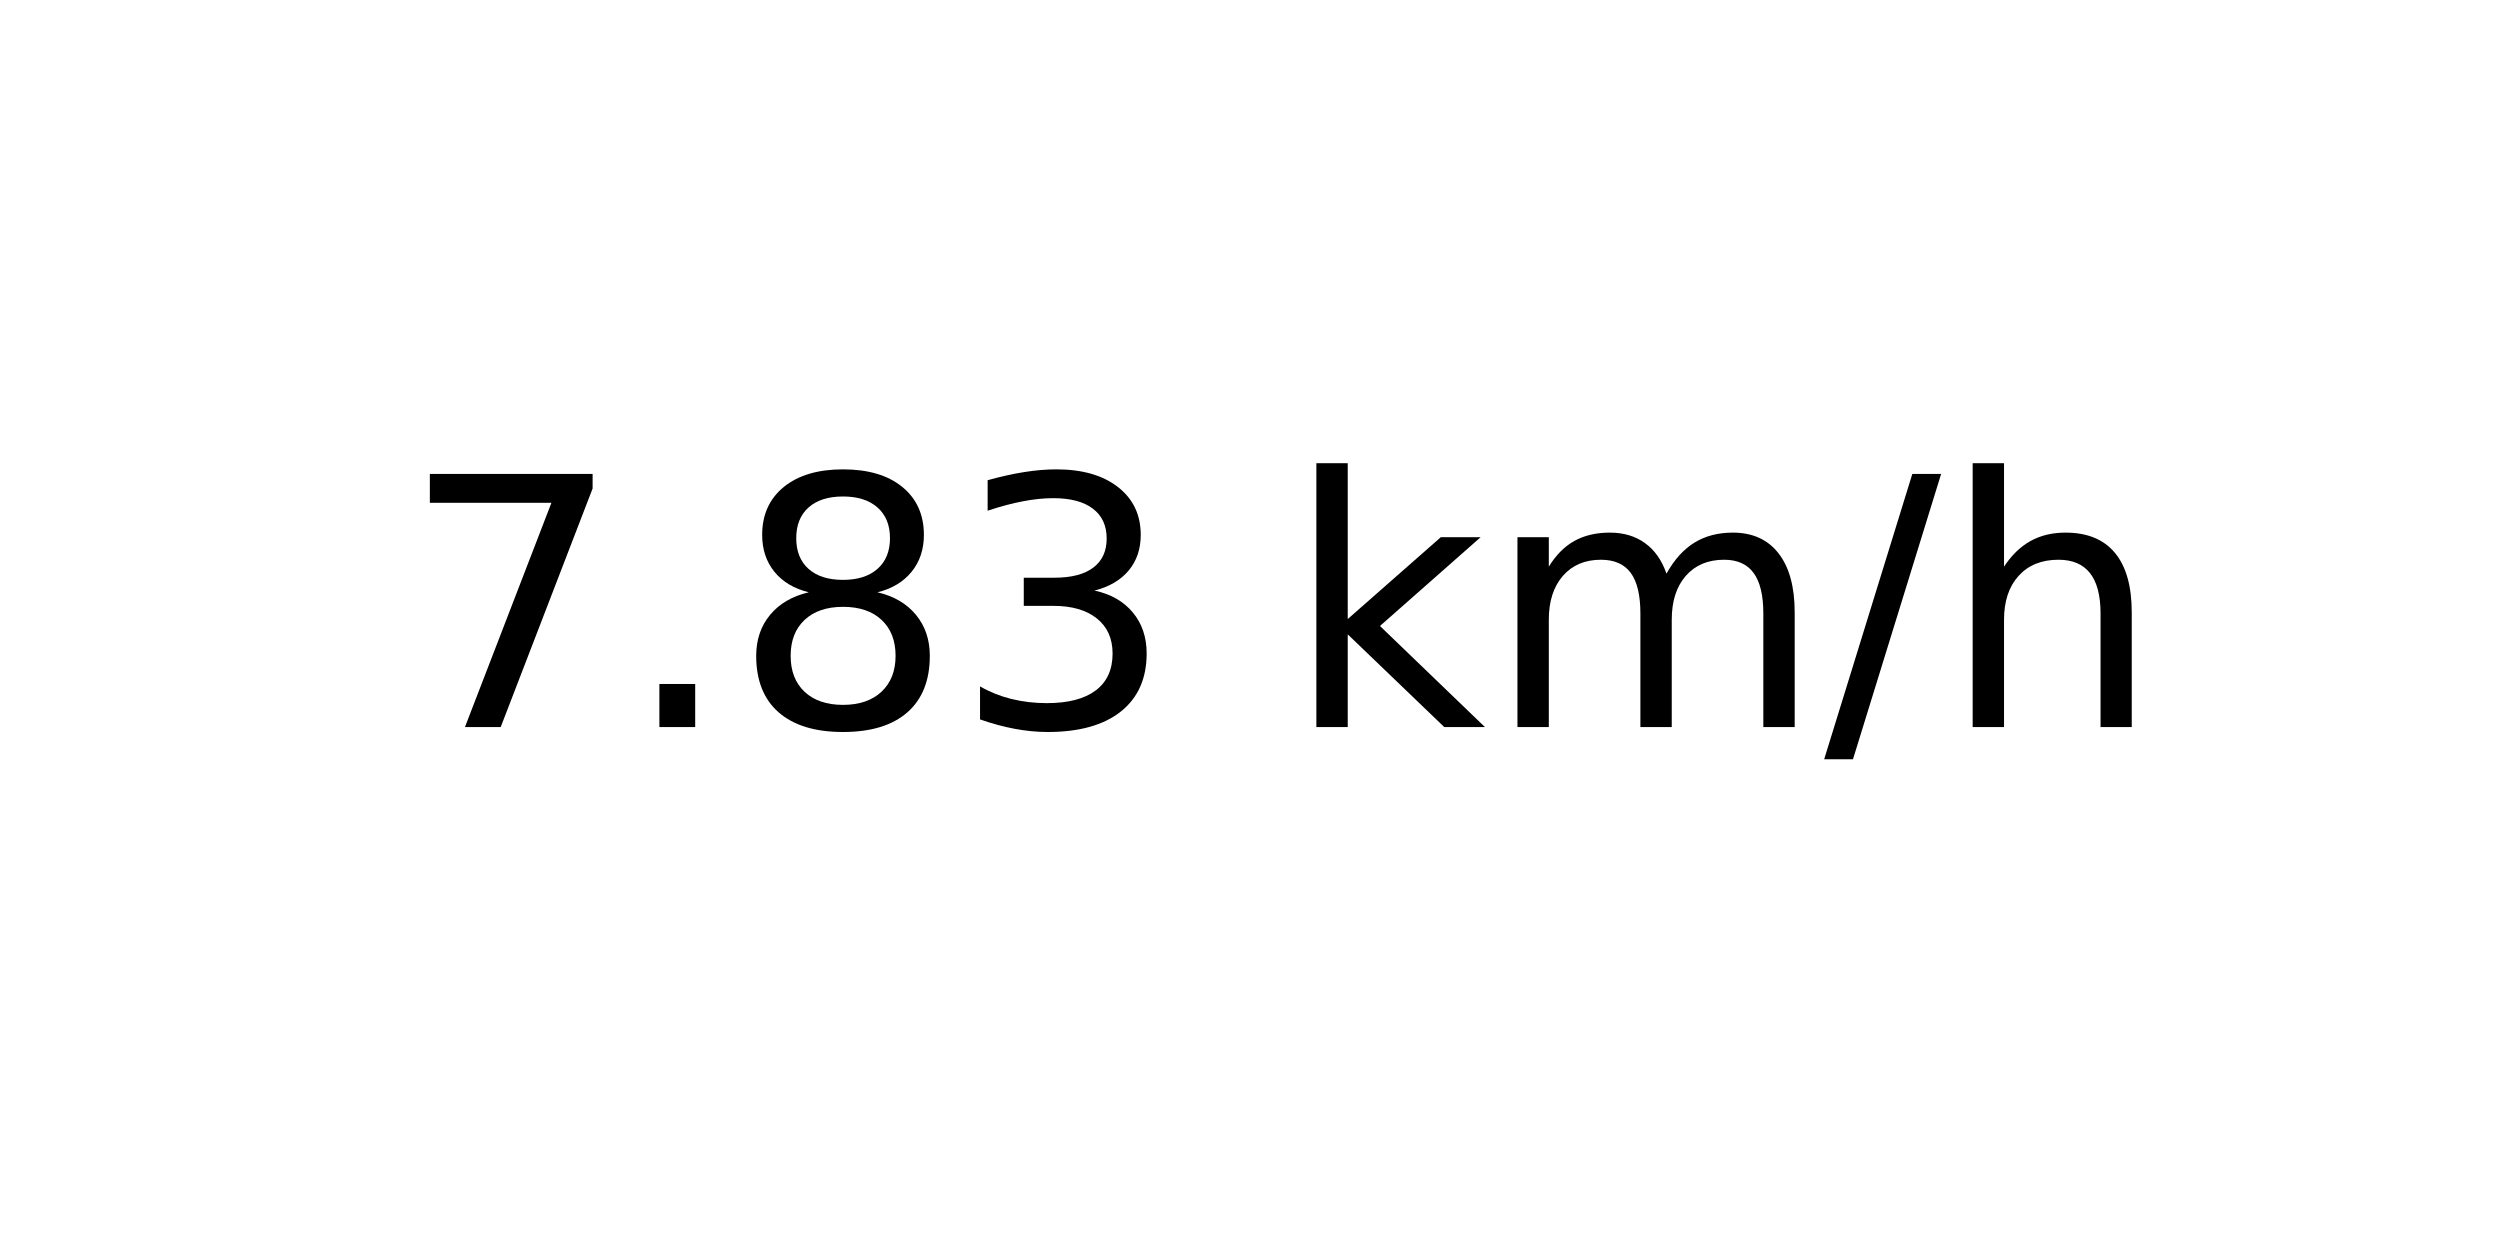
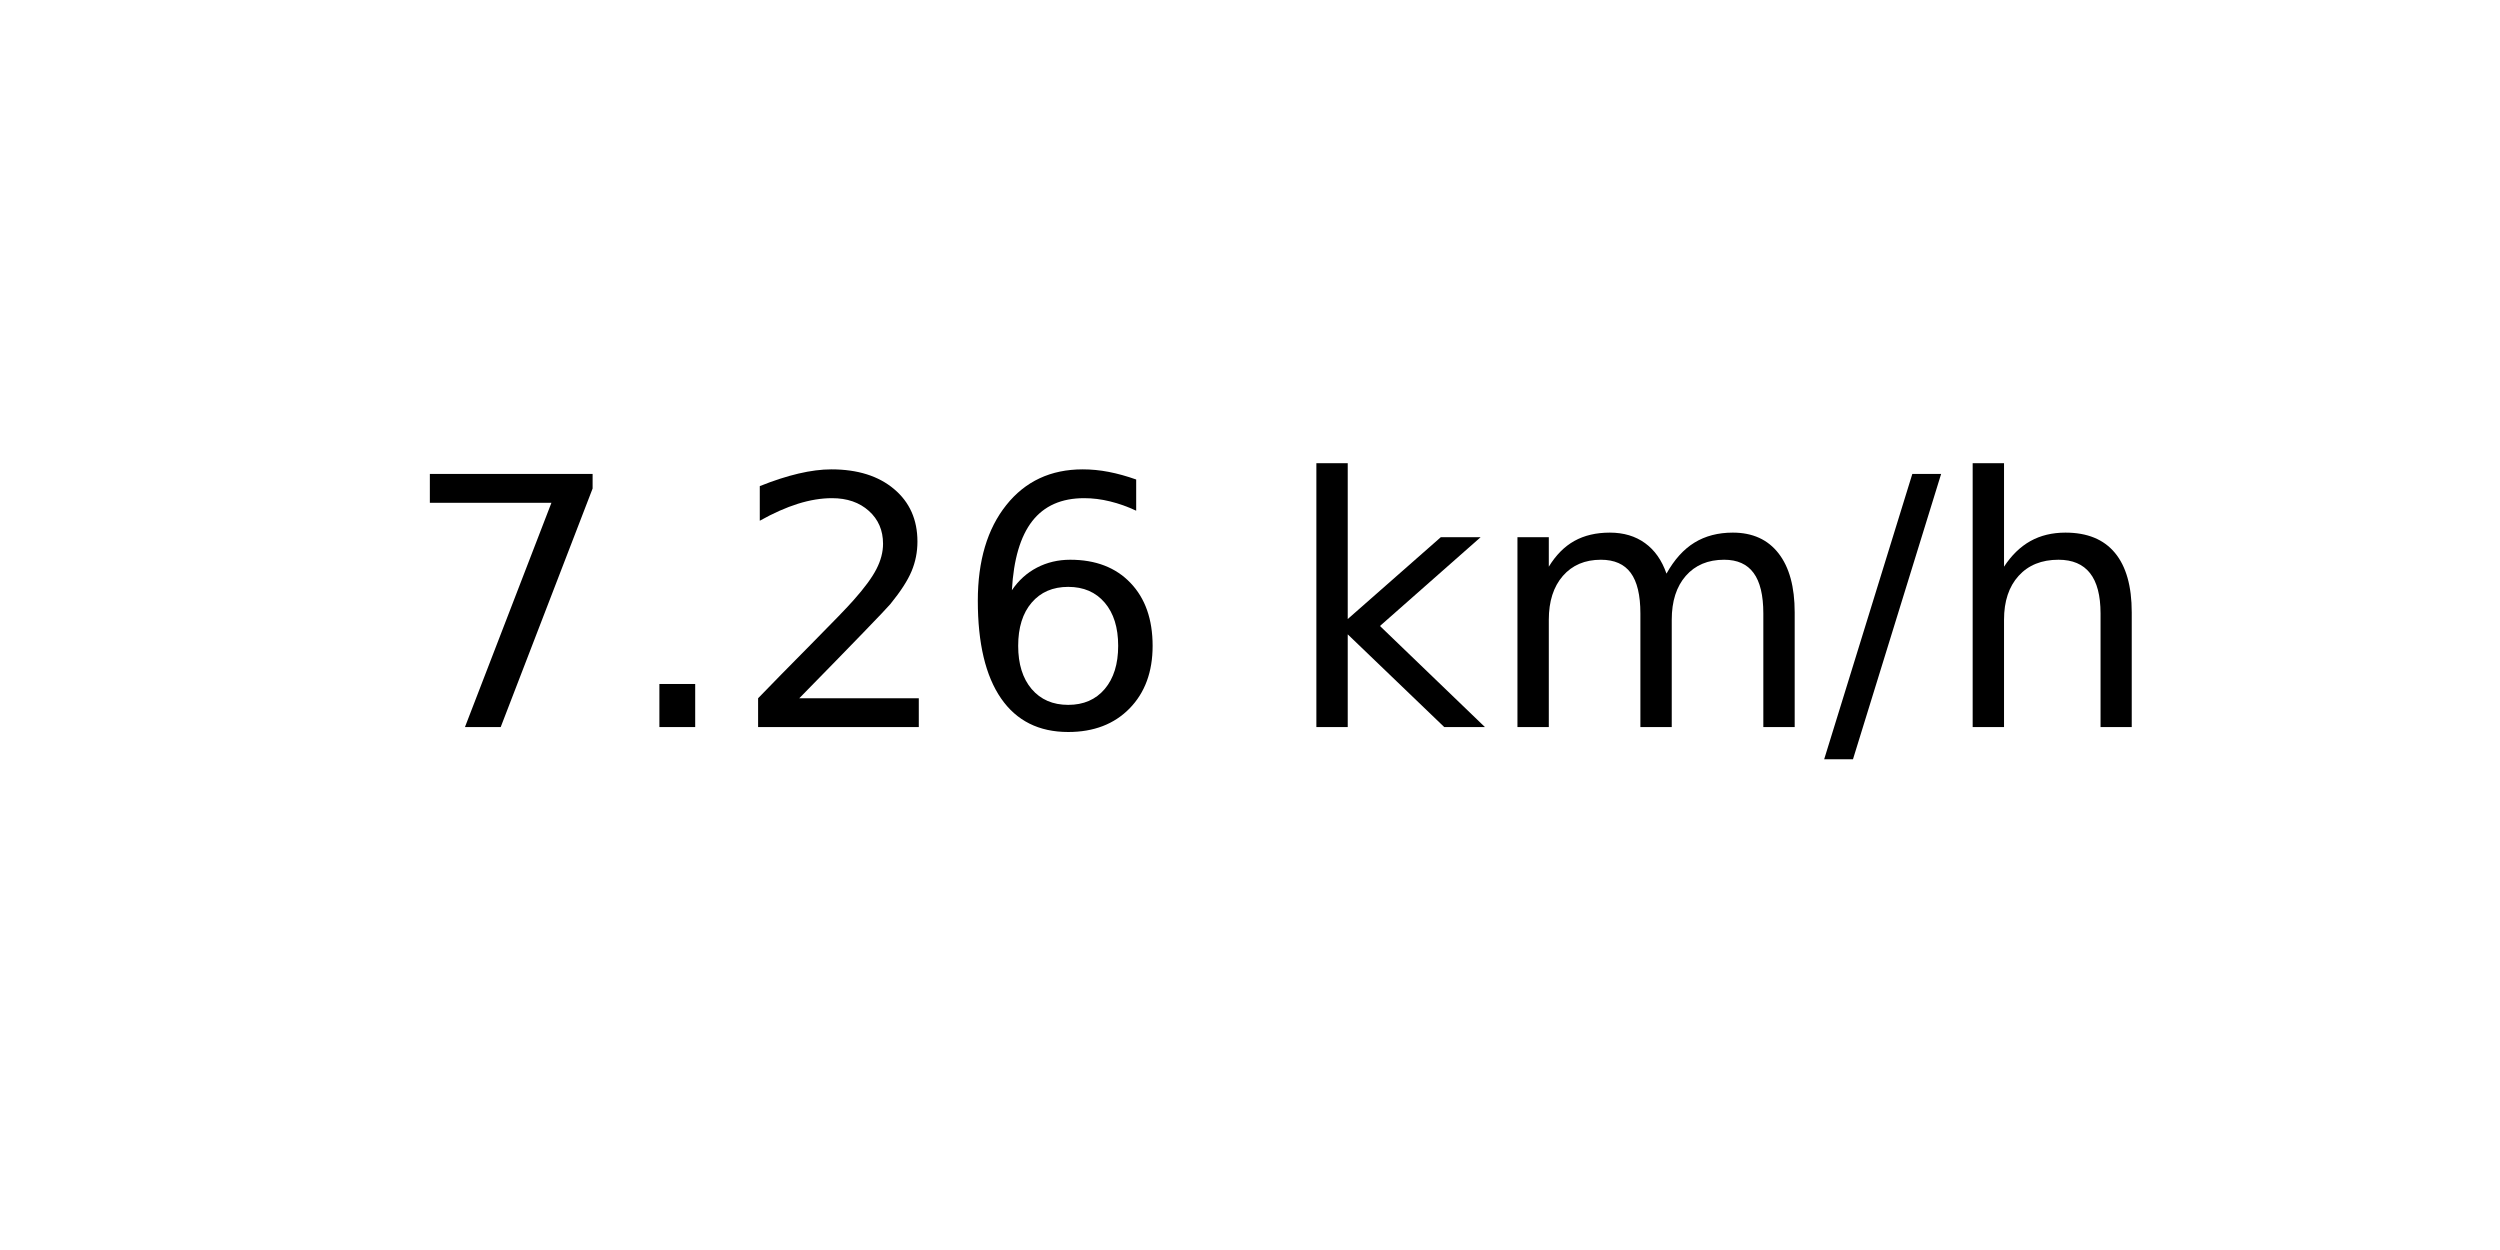
<svg xmlns="http://www.w3.org/2000/svg" xmlns:xlink="http://www.w3.org/1999/xlink" width="72pt" height="36pt" viewBox="0 0 72 36" version="1.1">
  <defs>
    <style type="text/css">*{stroke-linejoin: round; stroke-linecap: butt}</style>
  </defs>
  <g id="figure_1">
    <g id="axes_1">
      <g id="text_1">
        <g transform="translate(11.55937 20.93937) scale(0.1 -0.1)">
          <defs>
            <path id="DejaVuSans-37" d="M 525 4666  L 3525 4666  L 3525 4397  L 1831 0  L 1172 0  L 2766 4134  L 525 4134  L 525 4666  z " transform="scale(0.015625)" />
            <path id="DejaVuSans-2e" d="M 684 794  L 1344 794  L 1344 0  L 684 0  L 684 794  z " transform="scale(0.015625)" />
-             <path id="DejaVuSans-38" d="M 2034 2216  Q 1584 2216 1326 1975  Q 1069 1734 1069 1313  Q 1069 891 1326 650  Q 1584 409 2034 409  Q 2484 409 2743 651  Q 3003 894 3003 1313  Q 3003 1734 2745 1975  Q 2488 2216 2034 2216  z M 1403 2484  Q 997 2584 770 2862  Q 544 3141 544 3541  Q 544 4100 942 4425  Q 1341 4750 2034 4750  Q 2731 4750 3128 4425  Q 3525 4100 3525 3541  Q 3525 3141 3298 2862  Q 3072 2584 2669 2484  Q 3125 2378 3379 2068  Q 3634 1759 3634 1313  Q 3634 634 3220 271  Q 2806 -91 2034 -91  Q 1263 -91 848 271  Q 434 634 434 1313  Q 434 1759 690 2068  Q 947 2378 1403 2484  z M 1172 3481  Q 1172 3119 1398 2916  Q 1625 2713 2034 2713  Q 2441 2713 2670 2916  Q 2900 3119 2900 3481  Q 2900 3844 2670 4047  Q 2441 4250 2034 4250  Q 1625 4250 1398 4047  Q 1172 3844 1172 3481  z " transform="scale(0.015625)" />
-             <path id="DejaVuSans-33" d="M 2597 2516  Q 3050 2419 3304 2112  Q 3559 1806 3559 1356  Q 3559 666 3084 287  Q 2609 -91 1734 -91  Q 1441 -91 1130 -33  Q 819 25 488 141  L 488 750  Q 750 597 1062 519  Q 1375 441 1716 441  Q 2309 441 2620 675  Q 2931 909 2931 1356  Q 2931 1769 2642 2001  Q 2353 2234 1838 2234  L 1294 2234  L 1294 2753  L 1863 2753  Q 2328 2753 2575 2939  Q 2822 3125 2822 3475  Q 2822 3834 2567 4026  Q 2313 4219 1838 4219  Q 1578 4219 1281 4162  Q 984 4106 628 3988  L 628 4550  Q 988 4650 1302 4700  Q 1616 4750 1894 4750  Q 2613 4750 3031 4423  Q 3450 4097 3450 3541  Q 3450 3153 3228 2886  Q 3006 2619 2597 2516  z " transform="scale(0.015625)" />
+             <path id="DejaVuSans-32" d="M 1228 531  L 3431 531  L 3431 0  L 469 0  L 469 531  Q 828 903 1448 1529  Q 2069 2156 2228 2338  Q 2531 2678 2651 2914  Q 2772 3150 2772 3378  Q 2772 3750 2511 3984  Q 2250 4219 1831 4219  Q 1534 4219 1204 4116  Q 875 4013 500 3803  L 500 4441  Q 881 4594 1212 4672  Q 1544 4750 1819 4750  Q 2544 4750 2975 4387  Q 3406 4025 3406 3419  Q 3406 3131 3298 2873  Q 3191 2616 2906 2266  Q 2828 2175 2409 1742  Q 1991 1309 1228 531  z " transform="scale(0.015625)" />
+             <path id="DejaVuSans-36" d="M 2113 2584  Q 1688 2584 1439 2293  Q 1191 2003 1191 1497  Q 1191 994 1439 701  Q 1688 409 2113 409  Q 2538 409 2786 701  Q 3034 994 3034 1497  Q 3034 2003 2786 2293  Q 2538 2584 2113 2584  z M 3366 4563  L 3366 3988  Q 3128 4100 2886 4159  Q 2644 4219 2406 4219  Q 1781 4219 1451 3797  Q 1122 3375 1075 2522  Q 1259 2794 1537 2939  Q 1816 3084 2150 3084  Q 2853 3084 3261 2657  Q 3669 2231 3669 1497  Q 3669 778 3244 343  Q 2819 -91 2113 -91  Q 1303 -91 875 529  Q 447 1150 447 2328  Q 447 3434 972 4092  Q 1497 4750 2381 4750  Q 2619 4750 2861 4703  Q 3103 4656 3366 4563  z " transform="scale(0.015625)" />
            <path id="DejaVuSans-20" transform="scale(0.015625)" />
            <path id="DejaVuSans-6b" d="M 581 4863  L 1159 4863  L 1159 1991  L 2875 3500  L 3609 3500  L 1753 1863  L 3688 0  L 2938 0  L 1159 1709  L 1159 0  L 581 0  L 581 4863  z " transform="scale(0.015625)" />
            <path id="DejaVuSans-6d" d="M 3328 2828  Q 3544 3216 3844 3400  Q 4144 3584 4550 3584  Q 5097 3584 5394 3201  Q 5691 2819 5691 2113  L 5691 0  L 5113 0  L 5113 2094  Q 5113 2597 4934 2840  Q 4756 3084 4391 3084  Q 3944 3084 3684 2787  Q 3425 2491 3425 1978  L 3425 0  L 2847 0  L 2847 2094  Q 2847 2600 2669 2842  Q 2491 3084 2119 3084  Q 1678 3084 1418 2786  Q 1159 2488 1159 1978  L 1159 0  L 581 0  L 581 3500  L 1159 3500  L 1159 2956  Q 1356 3278 1631 3431  Q 1906 3584 2284 3584  Q 2666 3584 2933 3390  Q 3200 3197 3328 2828  z " transform="scale(0.015625)" />
            <path id="DejaVuSans-2f" d="M 1625 4666  L 2156 4666  L 531 -594  L 0 -594  L 1625 4666  z " transform="scale(0.015625)" />
            <path id="DejaVuSans-68" d="M 3513 2113  L 3513 0  L 2938 0  L 2938 2094  Q 2938 2591 2744 2837  Q 2550 3084 2163 3084  Q 1697 3084 1428 2787  Q 1159 2491 1159 1978  L 1159 0  L 581 0  L 581 4863  L 1159 4863  L 1159 2956  Q 1366 3272 1645 3428  Q 1925 3584 2291 3584  Q 2894 3584 3203 3211  Q 3513 2838 3513 2113  z " transform="scale(0.015625)" />
          </defs>
          <use xlink:href="#DejaVuSans-37" />
          <use xlink:href="#DejaVuSans-2e" x="63.623" />
-           <use xlink:href="#DejaVuSans-38" x="95.41" />
-           <use xlink:href="#DejaVuSans-33" x="159.033" />
+           <use xlink:href="#DejaVuSans-32" x="95.41" />
+           <use xlink:href="#DejaVuSans-36" x="159.033" />
          <use xlink:href="#DejaVuSans-20" x="222.656" />
          <use xlink:href="#DejaVuSans-6b" x="254.443" />
          <use xlink:href="#DejaVuSans-6d" x="312.354" />
          <use xlink:href="#DejaVuSans-2f" x="409.766" />
          <use xlink:href="#DejaVuSans-68" x="443.457" />
        </g>
      </g>
    </g>
  </g>
</svg>
